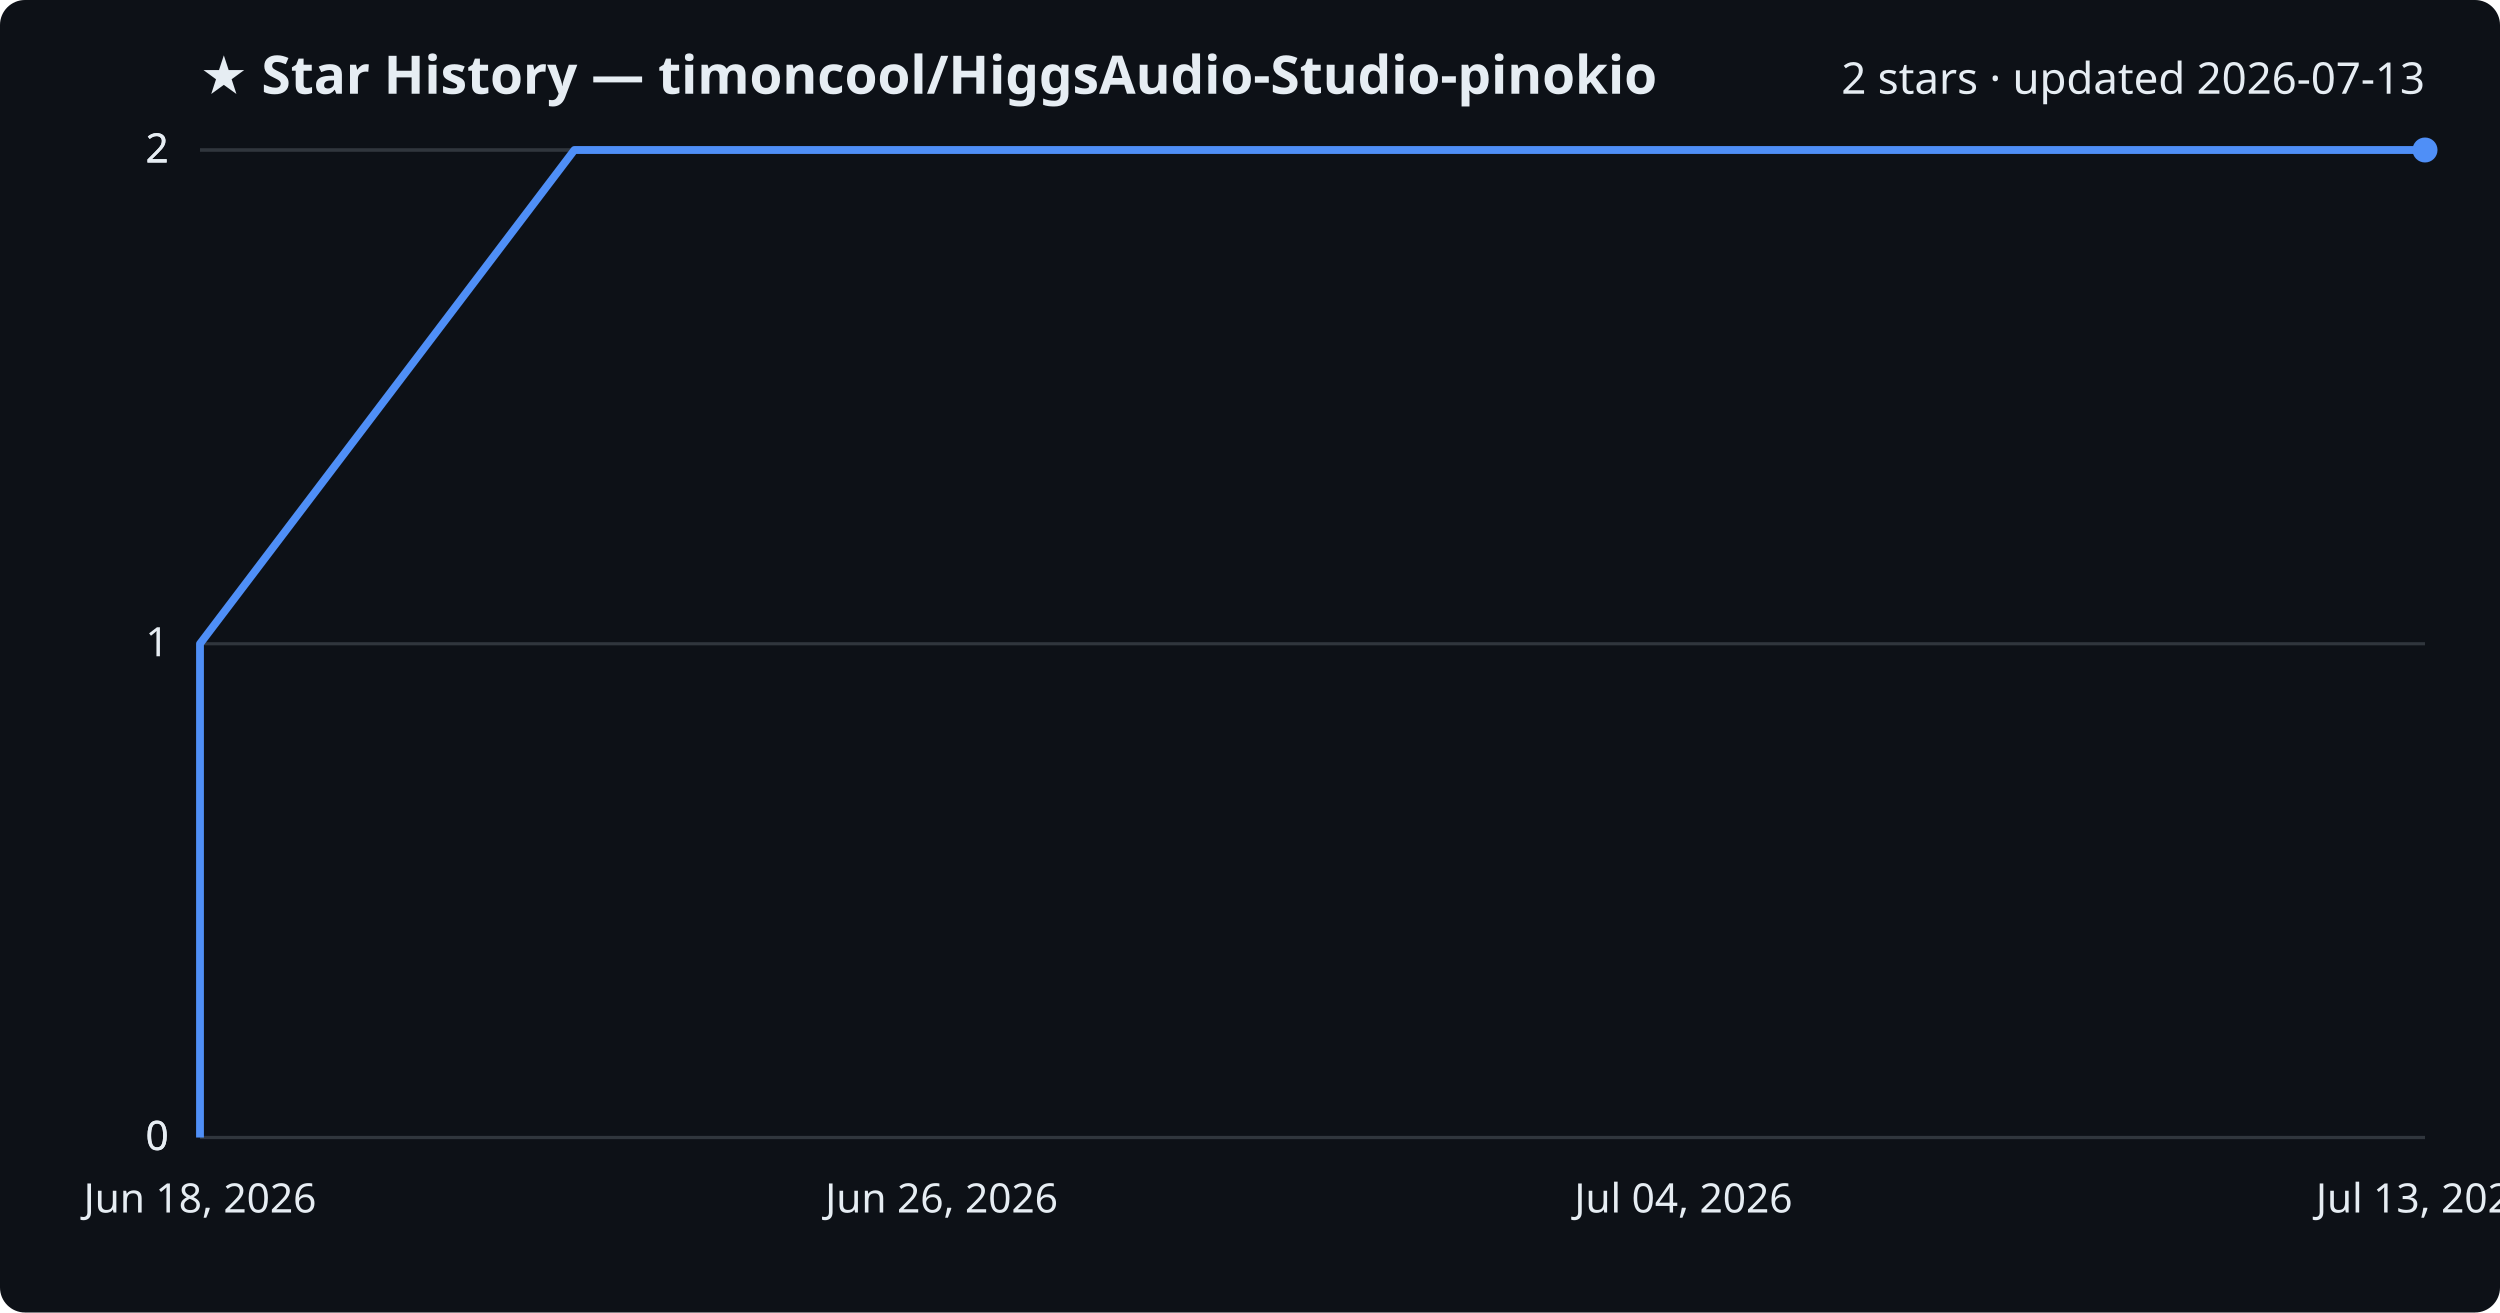
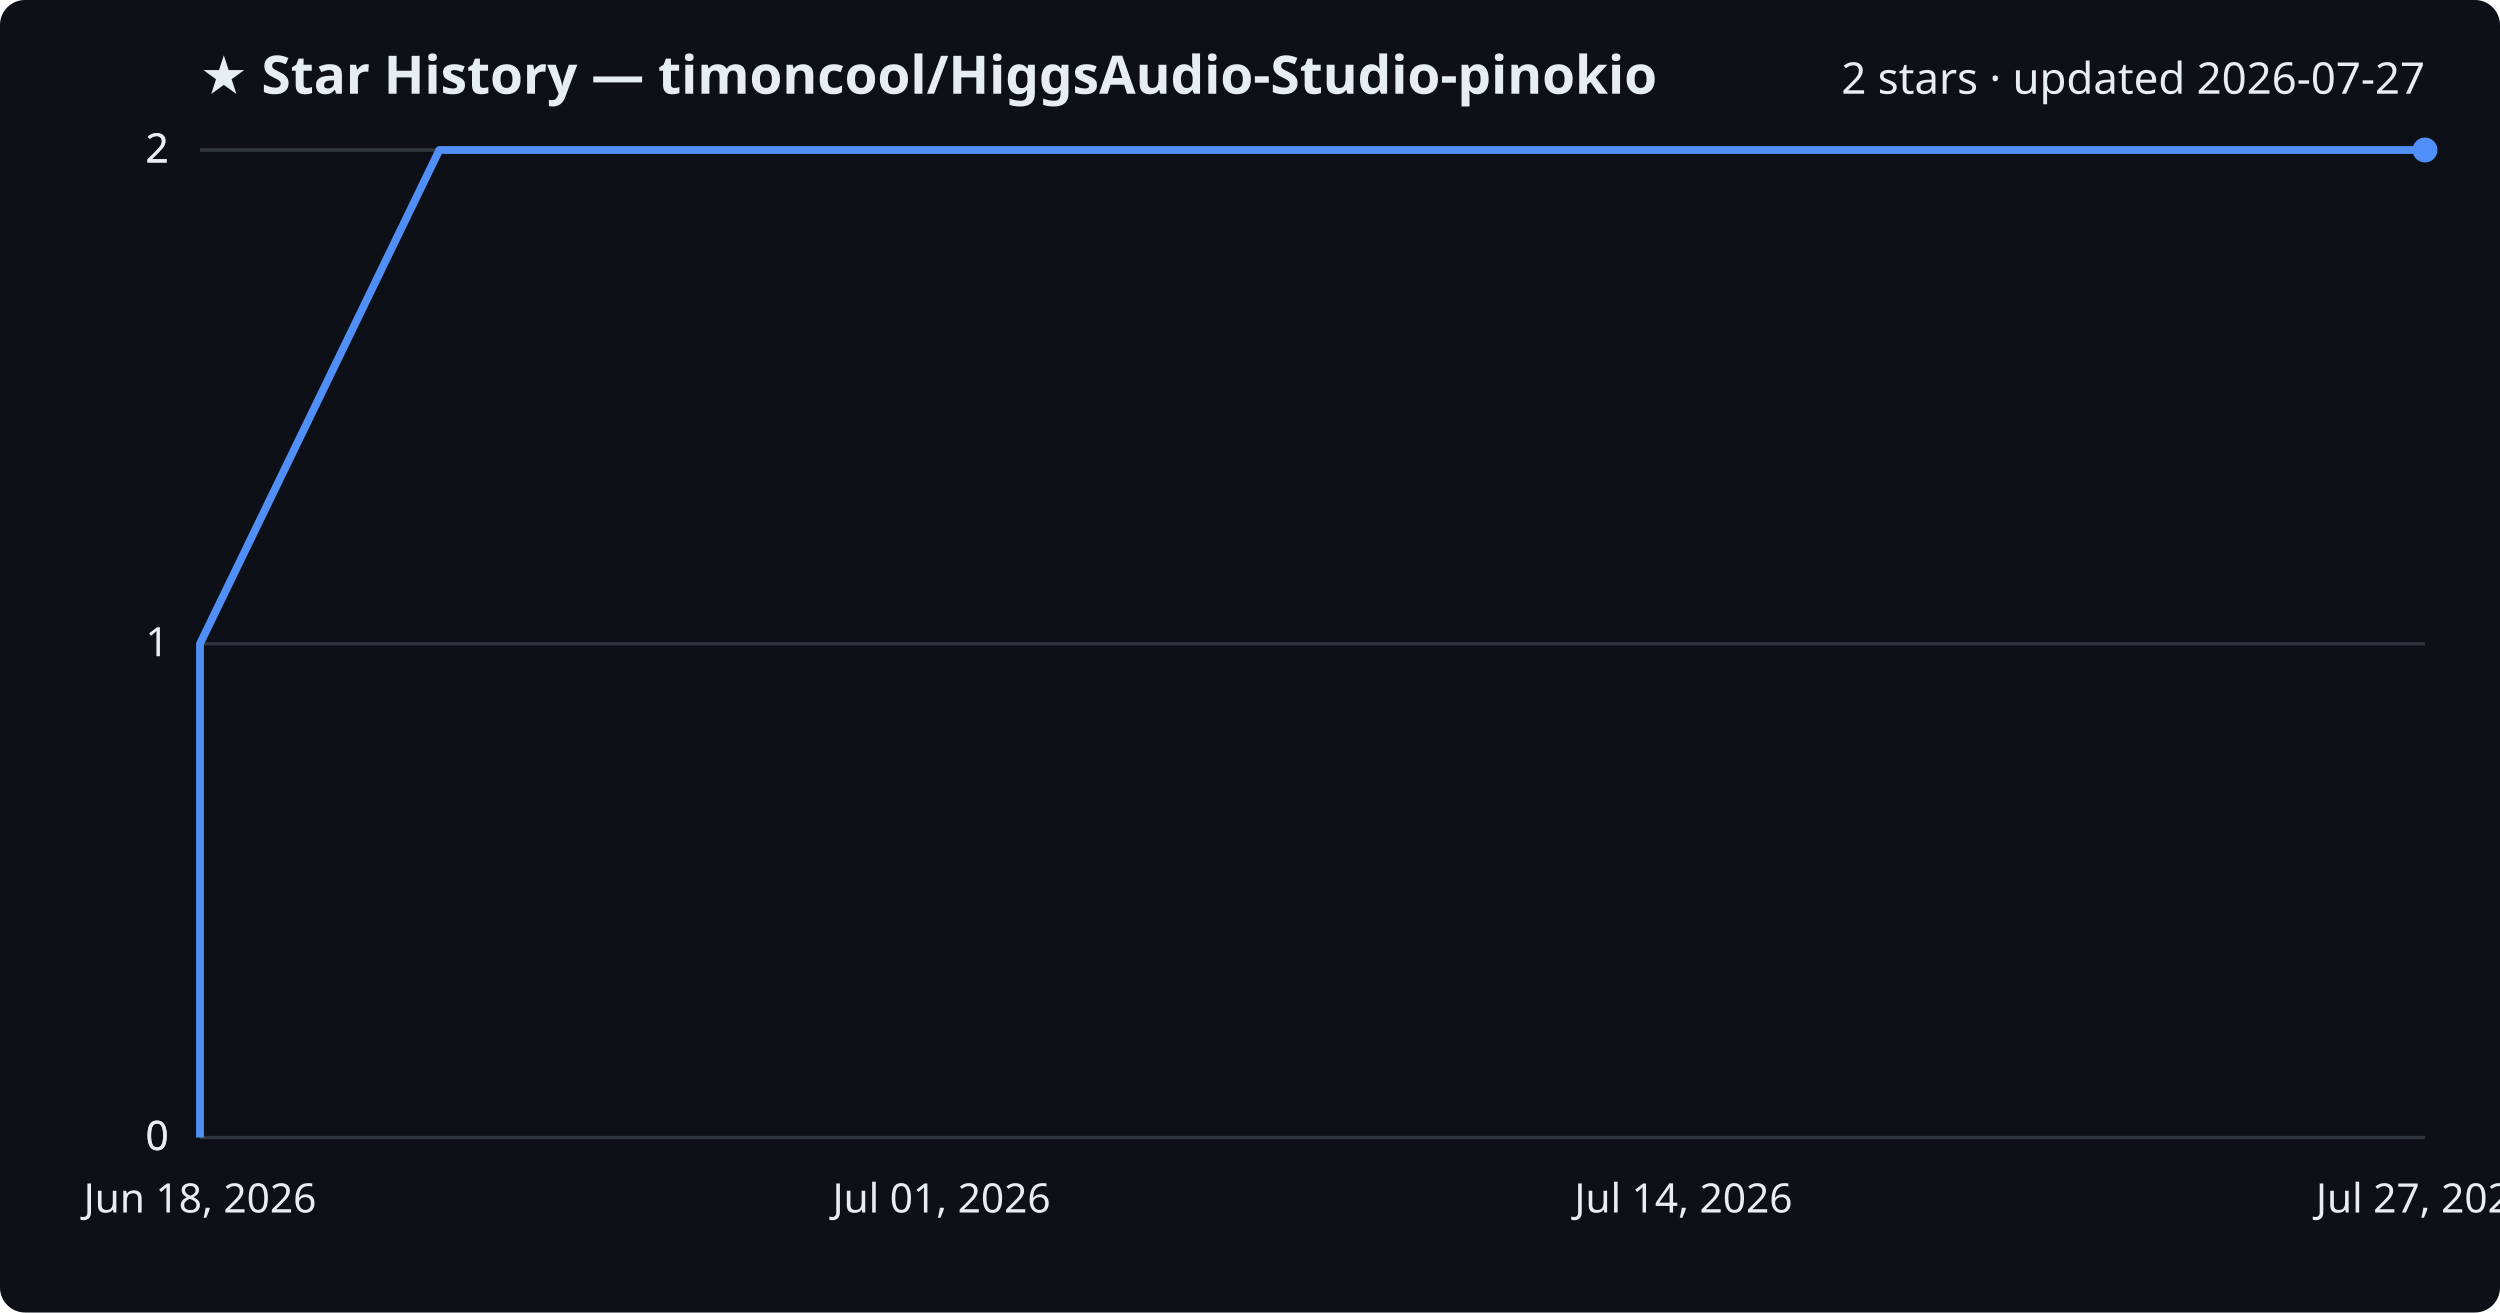
<svg xmlns="http://www.w3.org/2000/svg" viewBox="0 0 800 420" font-family="Segoe UI, sans-serif">
  <rect width="800" height="420" fill="#0d1117" rx="8" />
  <text x="64" y="30" fill="#e6edf3" font-size="17" font-weight="700">★ Star History — timoncool/HiggsAudio-Studio-pinokio</text>
-   <text x="776" y="30" fill="#e6edf3" font-size="14" text-anchor="end">2 stars · updated 2026-07-13</text>
+   <text x="776" y="30" fill="#e6edf3" font-size="14" text-anchor="end">2 stars · updated 2026-07-27</text>
  <line x1="64" y1="364.0" x2="776" y2="364.0" stroke="#30363d" stroke-width="1" />
  <text x="54" y="368.0" fill="#e6edf3" font-size="13" text-anchor="end">0</text>
  <line x1="64" y1="364.0" x2="776" y2="364.0" stroke="#30363d" stroke-width="1" />
  <text x="54" y="368.0" fill="#e6edf3" font-size="13" text-anchor="end">0</text>
  <line x1="64" y1="206.0" x2="776" y2="206.0" stroke="#30363d" stroke-width="1" />
  <text x="54" y="210.0" fill="#e6edf3" font-size="13" text-anchor="end">1</text>
  <line x1="64" y1="48.0" x2="776" y2="48.0" stroke="#30363d" stroke-width="1" />
  <text x="54" y="52.0" fill="#e6edf3" font-size="13" text-anchor="end">2</text>
  <line x1="64" y1="48.0" x2="776" y2="48.0" stroke="#30363d" stroke-width="1" />
  <text x="54" y="52.0" fill="#e6edf3" font-size="13" text-anchor="end">2</text>
-   <path d="M64.0,364.0 L64.0,206.0 L183.8,48.0 L776.0,48.0" fill="none" stroke="#4f8ff7" stroke-width="2.5" stroke-linejoin="round" />
+   <path d="M64.0,364.0 L64.0,206.0 L140.6,48.0 L776.0,48.0" fill="none" stroke="#4f8ff7" stroke-width="2.5" stroke-linejoin="round" />
  <circle cx="776.0" cy="48.0" r="4" fill="#4f8ff7" />
  <text x="64.0" y="388" fill="#e6edf3" font-size="13" text-anchor="middle">Jun 18, 2026</text>
-   <text x="301.3" y="388" fill="#e6edf3" font-size="13" text-anchor="middle">Jun 26, 2026</text>
-   <text x="538.7" y="388" fill="#e6edf3" font-size="13" text-anchor="middle">Jul 04, 2026</text>
-   <text x="776.0" y="388" fill="#e6edf3" font-size="13" text-anchor="middle">Jul 13, 2026</text>
+   <text x="301.3" y="388" fill="#e6edf3" font-size="13" text-anchor="middle">Jul 01, 2026</text>
+   <text x="538.7" y="388" fill="#e6edf3" font-size="13" text-anchor="middle">Jul 14, 2026</text>
+   <text x="776.0" y="388" fill="#e6edf3" font-size="13" text-anchor="middle">Jul 27, 2026</text>
</svg>
